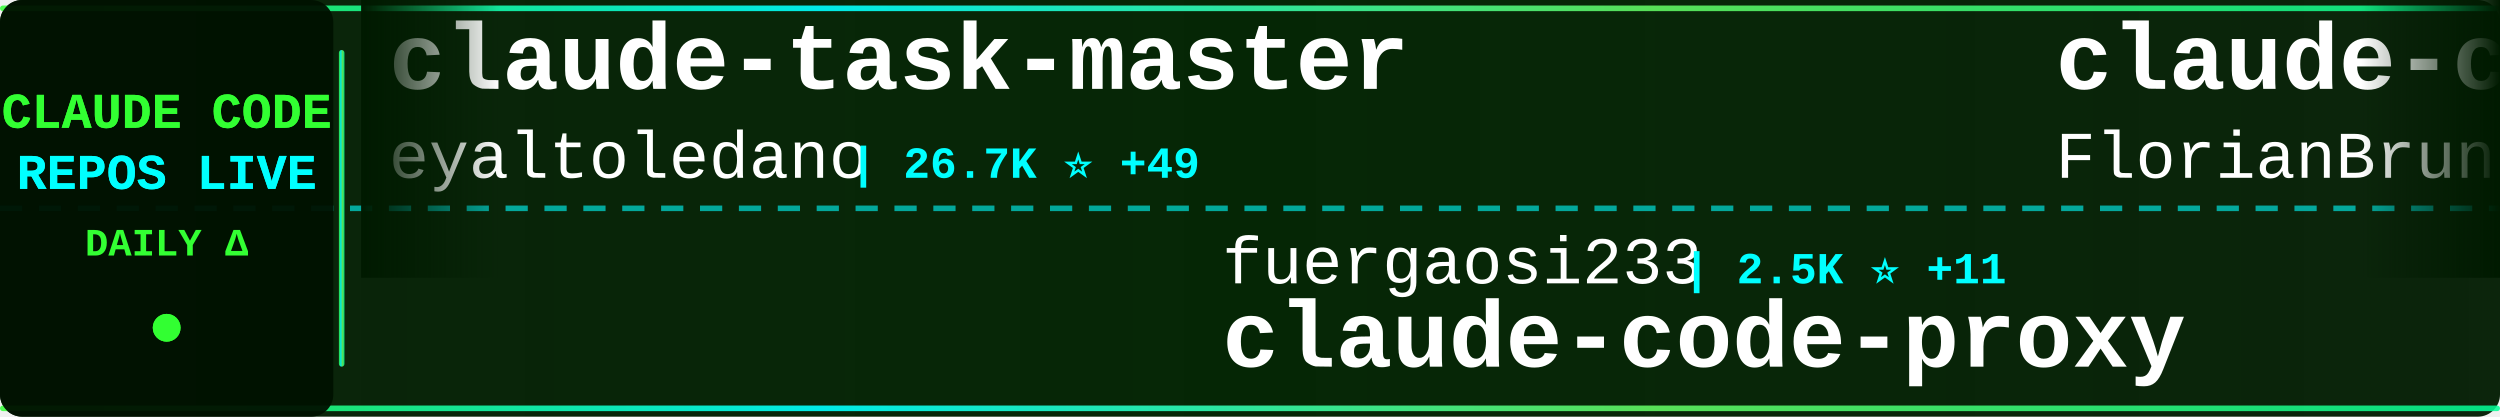
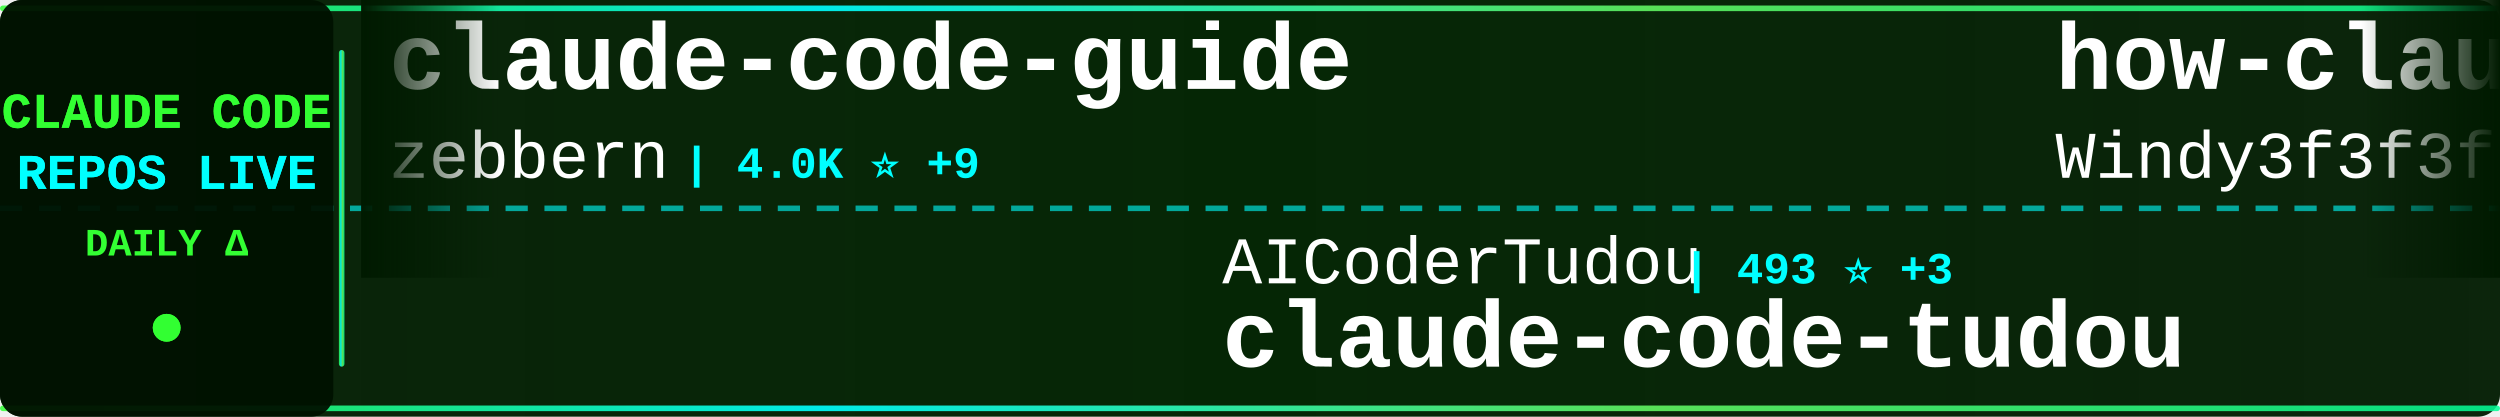
<svg xmlns="http://www.w3.org/2000/svg" width="900" height="150">
  <defs>
    <linearGradient id="tickerBg" x1="0%" y1="0%" x2="100%" y2="0%">
      <stop offset="0%" style="stop-color:#001a00;stop-opacity:0.95" />
      <stop offset="50%" style="stop-color:#002200;stop-opacity:0.98" />
      <stop offset="100%" style="stop-color:#001a00;stop-opacity:0.95" />
    </linearGradient>
    <linearGradient id="borderGrad" x1="0%" y1="0%" x2="100%" y2="0%">
      <stop offset="0%" style="stop-color:#33ff33;stop-opacity:0.85">
        <animate attributeName="stop-opacity" values="0.85;1;0.85" dur="2s" repeatCount="indefinite" />
      </stop>
      <stop offset="33%" style="stop-color:#00ffff;stop-opacity:0.9">
        <animate attributeName="stop-opacity" values="0.9;1;0.9" dur="2.2s" repeatCount="indefinite" />
      </stop>
      <stop offset="66%" style="stop-color:#66ff66;stop-opacity:0.85">
        <animate attributeName="stop-opacity" values="0.85;1;0.85" dur="1.8s" repeatCount="indefinite" />
      </stop>
      <stop offset="100%" style="stop-color:#00ff99;stop-opacity:0.85">
        <animate attributeName="stop-opacity" values="0.85;1;0.85" dur="2s" repeatCount="indefinite" />
      </stop>
    </linearGradient>
    <filter id="textGlow">
      <feGaussianBlur stdDeviation="0.1" result="coloredBlur" />
      <feMerge>
        <feMergeNode in="coloredBlur" />
        <feMergeNode in="SourceGraphic" />
      </feMerge>
    </filter>
    <filter id="metricGlow">
      <feGaussianBlur stdDeviation="0.2" result="coloredBlur" />
      <feMerge>
        <feMergeNode in="coloredBlur" />
        <feMergeNode in="SourceGraphic" />
      </feMerge>
    </filter>
    <linearGradient id="leftFade" x1="0%" y1="0%" x2="100%" y2="0%">
      <stop offset="0%" style="stop-color:#001a00;stop-opacity:1" />
      <stop offset="100%" style="stop-color:#001a00;stop-opacity:0" />
    </linearGradient>
    <linearGradient id="rightFade" x1="0%" y1="0%" x2="100%" y2="0%">
      <stop offset="0%" style="stop-color:#001a00;stop-opacity:0" />
      <stop offset="100%" style="stop-color:#001a00;stop-opacity:1" />
    </linearGradient>
  </defs>
  <rect width="900" height="150" fill="url(#tickerBg)" rx="8" />
  <rect x="0" y="2" width="900" height="2" fill="url(#borderGrad)" rx="1" />
  <rect x="0" y="146" width="900" height="2" fill="url(#borderGrad)" rx="1" />
  <line x1="0" y1="75" x2="900" y2="75" stroke="#00ffff" stroke-width="2" stroke-dasharray="8 6" opacity="0.6" />
  <rect x="0" y="0" width="120" height="150" fill="#001100" opacity="0.95" rx="8" />
  <text x="60" y="46" font-family="'Courier New', monospace" font-size="18" font-weight="bold" fill="#33ff33" text-anchor="middle" filter="url(#textGlow)">
    CLAUDE CODE
  </text>
  <text x="60" y="68" font-family="'Courier New', monospace" font-size="18" font-weight="bold" fill="#00ffff" text-anchor="middle" filter="url(#textGlow)">
    REPOS LIVE
  </text>
  <text x="60" y="92" font-family="'Courier New', monospace" font-size="14" font-weight="bold" fill="#33ff33" text-anchor="middle">
    DAILY Δ
  </text>
  <circle cx="60" cy="118" r="5" fill="#33ff33" filter="url(#metricGlow)">
    <animate attributeName="r" values="4;6;4" dur="1.5s" repeatCount="indefinite" />
    <animate attributeName="opacity" values="0.6;1;0.6" dur="1.5s" repeatCount="indefinite" />
  </circle>
  <rect x="122" y="18" width="2" height="114" fill="url(#borderGrad)" rx="1" />
  <clipPath id="tickerClip">
    <rect x="130" y="0" width="770" height="150" />
  </clipPath>
  <g clip-path="url(#tickerClip)">
    <g id="tickerItems">
      <animateTransform attributeName="transform" attributeType="XML" type="translate" from="0 0" to="-3000 0" dur="54s" repeatCount="indefinite" />
      <g transform="translate(0, 0)">
-         <text x="140" y="32" font-family="'Courier New', monospace" font-size="34" font-weight="bold" fill="#ffffff">claude-task-master</text>
-         <text x="140" y="64" font-family="'Courier New', monospace" font-size="24" font-weight="normal" fill="#ffffff" opacity="1.0">eyaltoledano</text>
-         <text x="306" y="64" font-family="'Courier New', monospace" font-size="16" font-weight="bold" fill="#00ffff"> | 26.7K ⭐ +49</text>
+         <text x="140" y="32" font-family="'Courier New', monospace" font-size="34" font-weight="bold" fill="#ffffff">claude-code-guide</text>
+         <text x="140" y="64" font-family="'Courier New', monospace" font-size="24" font-weight="normal" fill="#ffffff" opacity="1.0">zebbern</text>
+         <text x="246" y="64" font-family="'Courier New', monospace" font-size="16" font-weight="bold" fill="#00ffff"> | 4.0K ⭐ +9</text>
      </g>
      <g transform="translate(300, 0)">
-         <text x="140" y="102" font-family="'Courier New', monospace" font-size="24" font-weight="normal" fill="#ffffff" opacity="1.0">fuergaosi233</text>
-         <text x="306" y="102" font-family="'Courier New', monospace" font-size="16" font-weight="bold" fill="#00ffff"> | 2.5K ⭐ +11</text>
-         <text x="140" y="132" font-family="'Courier New', monospace" font-size="34" font-weight="bold" fill="#ffffff">claude-code-proxy</text>
+         <text x="140" y="102" font-family="'Courier New', monospace" font-size="24" font-weight="normal" fill="#ffffff" opacity="1.0">AICoderTudou</text>
+         <text x="306" y="102" font-family="'Courier New', monospace" font-size="16" font-weight="bold" fill="#00ffff"> | 493 ⭐ +3</text>
+         <text x="140" y="132" font-family="'Courier New', monospace" font-size="34" font-weight="bold" fill="#ffffff">claude-code-tudou</text>
      </g>
      <g transform="translate(600, 0)">
-         <text x="140" y="32" font-family="'Courier New', monospace" font-size="34" font-weight="bold" fill="#ffffff">claude-code-ultimate-gui...</text>
-         <text x="140" y="64" font-family="'Courier New', monospace" font-size="24" font-weight="normal" fill="#ffffff" opacity="1.0">FlorianBruniaux</text>
-         <text x="342" y="64" font-family="'Courier New', monospace" font-size="16" font-weight="bold" fill="#00ffff"> | 3.8K ⭐ +43</text>
+         <text x="140" y="32" font-family="'Courier New', monospace" font-size="34" font-weight="bold" fill="#ffffff">how-claude-code-works</text>
+         <text x="140" y="64" font-family="'Courier New', monospace" font-size="24" font-weight="normal" fill="#ffffff" opacity="1.0">Windy3f3f3f3f</text>
+         <text x="318" y="64" font-family="'Courier New', monospace" font-size="16" font-weight="bold" fill="#00ffff"> | 2.0K ⭐ +14</text>
      </g>
      <g transform="translate(900, 0)">
-         <text x="140" y="102" font-family="'Courier New', monospace" font-size="24" font-weight="normal" fill="#ffffff" opacity="1.0">qwibitai</text>
-         <text x="258" y="102" font-family="'Courier New', monospace" font-size="16" font-weight="bold" fill="#00ffff"> | 27.6K ⭐ +53</text>
-         <text x="140" y="132" font-family="'Courier New', monospace" font-size="34" font-weight="bold" fill="#ffffff">nanoclaw</text>
+         <text x="140" y="102" font-family="'Courier New', monospace" font-size="24" font-weight="normal" fill="#ffffff" opacity="1.0">ChinaSiro</text>
+         <text x="270" y="102" font-family="'Courier New', monospace" font-size="16" font-weight="bold" fill="#00ffff"> | 9.0K ⭐ +14</text>
+         <text x="140" y="132" font-family="'Courier New', monospace" font-size="34" font-weight="bold" fill="#ffffff">claude-code-sourcemap</text>
      </g>
      <g transform="translate(1200, 0)">
-         <text x="140" y="32" font-family="'Courier New', monospace" font-size="34" font-weight="bold" fill="#ffffff">Claude-Code-Source-Study</text>
-         <text x="140" y="64" font-family="'Courier New', monospace" font-size="24" font-weight="normal" fill="#ffffff" opacity="1.0">luyao618</text>
-         <text x="258" y="64" font-family="'Courier New', monospace" font-size="16" font-weight="bold" fill="#00ffff"> | 1.2K ⭐ +6</text>
+         <text x="140" y="32" font-family="'Courier New', monospace" font-size="34" font-weight="bold" fill="#ffffff">Claude-code</text>
+         <text x="140" y="64" font-family="'Courier New', monospace" font-size="24" font-weight="normal" fill="#ffffff" opacity="1.0">zstmfhy</text>
+         <text x="246" y="64" font-family="'Courier New', monospace" font-size="16" font-weight="bold" fill="#00ffff"> | 191 ⭐</text>
      </g>
      <g transform="translate(1500, 0)">
-         <text x="140" y="102" font-family="'Courier New', monospace" font-size="24" font-weight="normal" fill="#ffffff" opacity="1.0">wanshuiyin</text>
-         <text x="282" y="102" font-family="'Courier New', monospace" font-size="16" font-weight="bold" fill="#00ffff"> | 7.2K ⭐ +73</text>
-         <text x="140" y="132" font-family="'Courier New', monospace" font-size="34" font-weight="bold" fill="#ffffff">Auto-claude-code-researc...</text>
+         <text x="140" y="102" font-family="'Courier New', monospace" font-size="24" font-weight="normal" fill="#ffffff" opacity="1.0">chauncygu</text>
+         <text x="270" y="102" font-family="'Courier New', monospace" font-size="16" font-weight="bold" fill="#00ffff"> | 2.2K ⭐ +15</text>
+         <text x="140" y="132" font-family="'Courier New', monospace" font-size="34" font-weight="bold" fill="#ffffff">collection-claude-code-s...</text>
      </g>
      <g transform="translate(1800, 0)">
-         <text x="140" y="32" font-family="'Courier New', monospace" font-size="34" font-weight="bold" fill="#ffffff">claude-code-local</text>
-         <text x="140" y="64" font-family="'Courier New', monospace" font-size="24" font-weight="normal" fill="#ffffff" opacity="1.0">nicedreamzapp</text>
-         <text x="318" y="64" font-family="'Courier New', monospace" font-size="16" font-weight="bold" fill="#00ffff"> | 1.9K ⭐ +192</text>
+         <text x="140" y="32" font-family="'Courier New', monospace" font-size="34" font-weight="bold" fill="#ffffff">claude-code-source-code</text>
+         <text x="140" y="64" font-family="'Courier New', monospace" font-size="24" font-weight="normal" fill="#ffffff" opacity="1.0">777genius</text>
+         <text x="270" y="64" font-family="'Courier New', monospace" font-size="16" font-weight="bold" fill="#00ffff"> | 899 ⭐ +1</text>
      </g>
      <g transform="translate(2100, 0)">
+         <text x="140" y="102" font-family="'Courier New', monospace" font-size="24" font-weight="normal" fill="#ffffff" opacity="1.0">Hyper66666</text>
+         <text x="282" y="102" font-family="'Courier New', monospace" font-size="16" font-weight="bold" fill="#00ffff"> | 208 ⭐</text>
+         <text x="140" y="132" font-family="'Courier New', monospace" font-size="34" font-weight="bold" fill="#ffffff">claude-code-sourcemap</text>
+       </g>
+       <g transform="translate(2400, 0)">
+         <text x="140" y="32" font-family="'Courier New', monospace" font-size="34" font-weight="bold" fill="#ffffff">claude-code-best-practic...</text>
+         <text x="140" y="64" font-family="'Courier New', monospace" font-size="24" font-weight="normal" fill="#ffffff" opacity="1.0">shanraisshan</text>
+         <text x="306" y="64" font-family="'Courier New', monospace" font-size="16" font-weight="bold" fill="#00ffff"> | 47.2K ⭐ +259</text>
+       </g>
+       <g transform="translate(2700, 0)">
        <text x="140" y="102" font-family="'Courier New', monospace" font-size="24" font-weight="normal" fill="#ffffff" opacity="1.0">ponponon</text>
-         <text x="258" y="102" font-family="'Courier New', monospace" font-size="16" font-weight="bold" fill="#00ffff"> | 2.2K ⭐ +4</text>
+         <text x="258" y="102" font-family="'Courier New', monospace" font-size="16" font-weight="bold" fill="#00ffff"> | 2.2K ⭐ +3</text>
        <text x="140" y="132" font-family="'Courier New', monospace" font-size="34" font-weight="bold" fill="#ffffff">claude_code_src</text>
      </g>
-       <g transform="translate(2400, 0)">
-         <text x="140" y="32" font-family="'Courier New', monospace" font-size="34" font-weight="bold" fill="#ffffff">happy</text>
-         <text x="140" y="64" font-family="'Courier New', monospace" font-size="24" font-weight="normal" fill="#ffffff" opacity="1.0">slopus</text>
-         <text x="234" y="64" font-family="'Courier New', monospace" font-size="16" font-weight="bold" fill="#00ffff"> | 18.9K ⭐ +81</text>
-       </g>
-       <g transform="translate(2700, 0)">
-         <text x="140" y="102" font-family="'Courier New', monospace" font-size="24" font-weight="normal" fill="#ffffff" opacity="1.0">LING71671</text>
-         <text x="270" y="102" font-family="'Courier New', monospace" font-size="16" font-weight="bold" fill="#00ffff"> | 766 ⭐ +3</text>
-         <text x="140" y="132" font-family="'Courier New', monospace" font-size="34" font-weight="bold" fill="#ffffff">Open-ClaudeCode</text>
-       </g>
      <g transform="translate(3000, 0)">
-         <text x="140" y="32" font-family="'Courier New', monospace" font-size="34" font-weight="bold" fill="#ffffff">claude-task-master</text>
-         <text x="140" y="64" font-family="'Courier New', monospace" font-size="24" font-weight="normal" fill="#ffffff" opacity="1.0">eyaltoledano</text>
-         <text x="306" y="64" font-family="'Courier New', monospace" font-size="16" font-weight="bold" fill="#00ffff"> | 26.7K ⭐ +49</text>
+         <text x="140" y="32" font-family="'Courier New', monospace" font-size="34" font-weight="bold" fill="#ffffff">claude-code-guide</text>
+         <text x="140" y="64" font-family="'Courier New', monospace" font-size="24" font-weight="normal" fill="#ffffff" opacity="1.0">zebbern</text>
+         <text x="246" y="64" font-family="'Courier New', monospace" font-size="16" font-weight="bold" fill="#00ffff"> | 4.0K ⭐ +9</text>
      </g>
      <g transform="translate(3300, 0)">
-         <text x="140" y="102" font-family="'Courier New', monospace" font-size="24" font-weight="normal" fill="#ffffff" opacity="1.0">fuergaosi233</text>
-         <text x="306" y="102" font-family="'Courier New', monospace" font-size="16" font-weight="bold" fill="#00ffff"> | 2.5K ⭐ +11</text>
-         <text x="140" y="132" font-family="'Courier New', monospace" font-size="34" font-weight="bold" fill="#ffffff">claude-code-proxy</text>
+         <text x="140" y="102" font-family="'Courier New', monospace" font-size="24" font-weight="normal" fill="#ffffff" opacity="1.0">AICoderTudou</text>
+         <text x="306" y="102" font-family="'Courier New', monospace" font-size="16" font-weight="bold" fill="#00ffff"> | 493 ⭐ +3</text>
+         <text x="140" y="132" font-family="'Courier New', monospace" font-size="34" font-weight="bold" fill="#ffffff">claude-code-tudou</text>
      </g>
      <g transform="translate(3600, 0)">
-         <text x="140" y="32" font-family="'Courier New', monospace" font-size="34" font-weight="bold" fill="#ffffff">claude-code-ultimate-gui...</text>
-         <text x="140" y="64" font-family="'Courier New', monospace" font-size="24" font-weight="normal" fill="#ffffff" opacity="1.0">FlorianBruniaux</text>
-         <text x="342" y="64" font-family="'Courier New', monospace" font-size="16" font-weight="bold" fill="#00ffff"> | 3.8K ⭐ +43</text>
+         <text x="140" y="32" font-family="'Courier New', monospace" font-size="34" font-weight="bold" fill="#ffffff">how-claude-code-works</text>
+         <text x="140" y="64" font-family="'Courier New', monospace" font-size="24" font-weight="normal" fill="#ffffff" opacity="1.0">Windy3f3f3f3f</text>
+         <text x="318" y="64" font-family="'Courier New', monospace" font-size="16" font-weight="bold" fill="#00ffff"> | 2.0K ⭐ +14</text>
      </g>
      <g transform="translate(3900, 0)">
-         <text x="140" y="102" font-family="'Courier New', monospace" font-size="24" font-weight="normal" fill="#ffffff" opacity="1.0">qwibitai</text>
-         <text x="258" y="102" font-family="'Courier New', monospace" font-size="16" font-weight="bold" fill="#00ffff"> | 27.6K ⭐ +53</text>
-         <text x="140" y="132" font-family="'Courier New', monospace" font-size="34" font-weight="bold" fill="#ffffff">nanoclaw</text>
+         <text x="140" y="102" font-family="'Courier New', monospace" font-size="24" font-weight="normal" fill="#ffffff" opacity="1.0">ChinaSiro</text>
+         <text x="270" y="102" font-family="'Courier New', monospace" font-size="16" font-weight="bold" fill="#00ffff"> | 9.0K ⭐ +14</text>
+         <text x="140" y="132" font-family="'Courier New', monospace" font-size="34" font-weight="bold" fill="#ffffff">claude-code-sourcemap</text>
      </g>
    </g>
  </g>
  <rect x="130" y="0" width="50" height="100" fill="url(#leftFade)" />
  <rect x="850" y="0" width="50" height="100" fill="url(#rightFade)" />
</svg>
